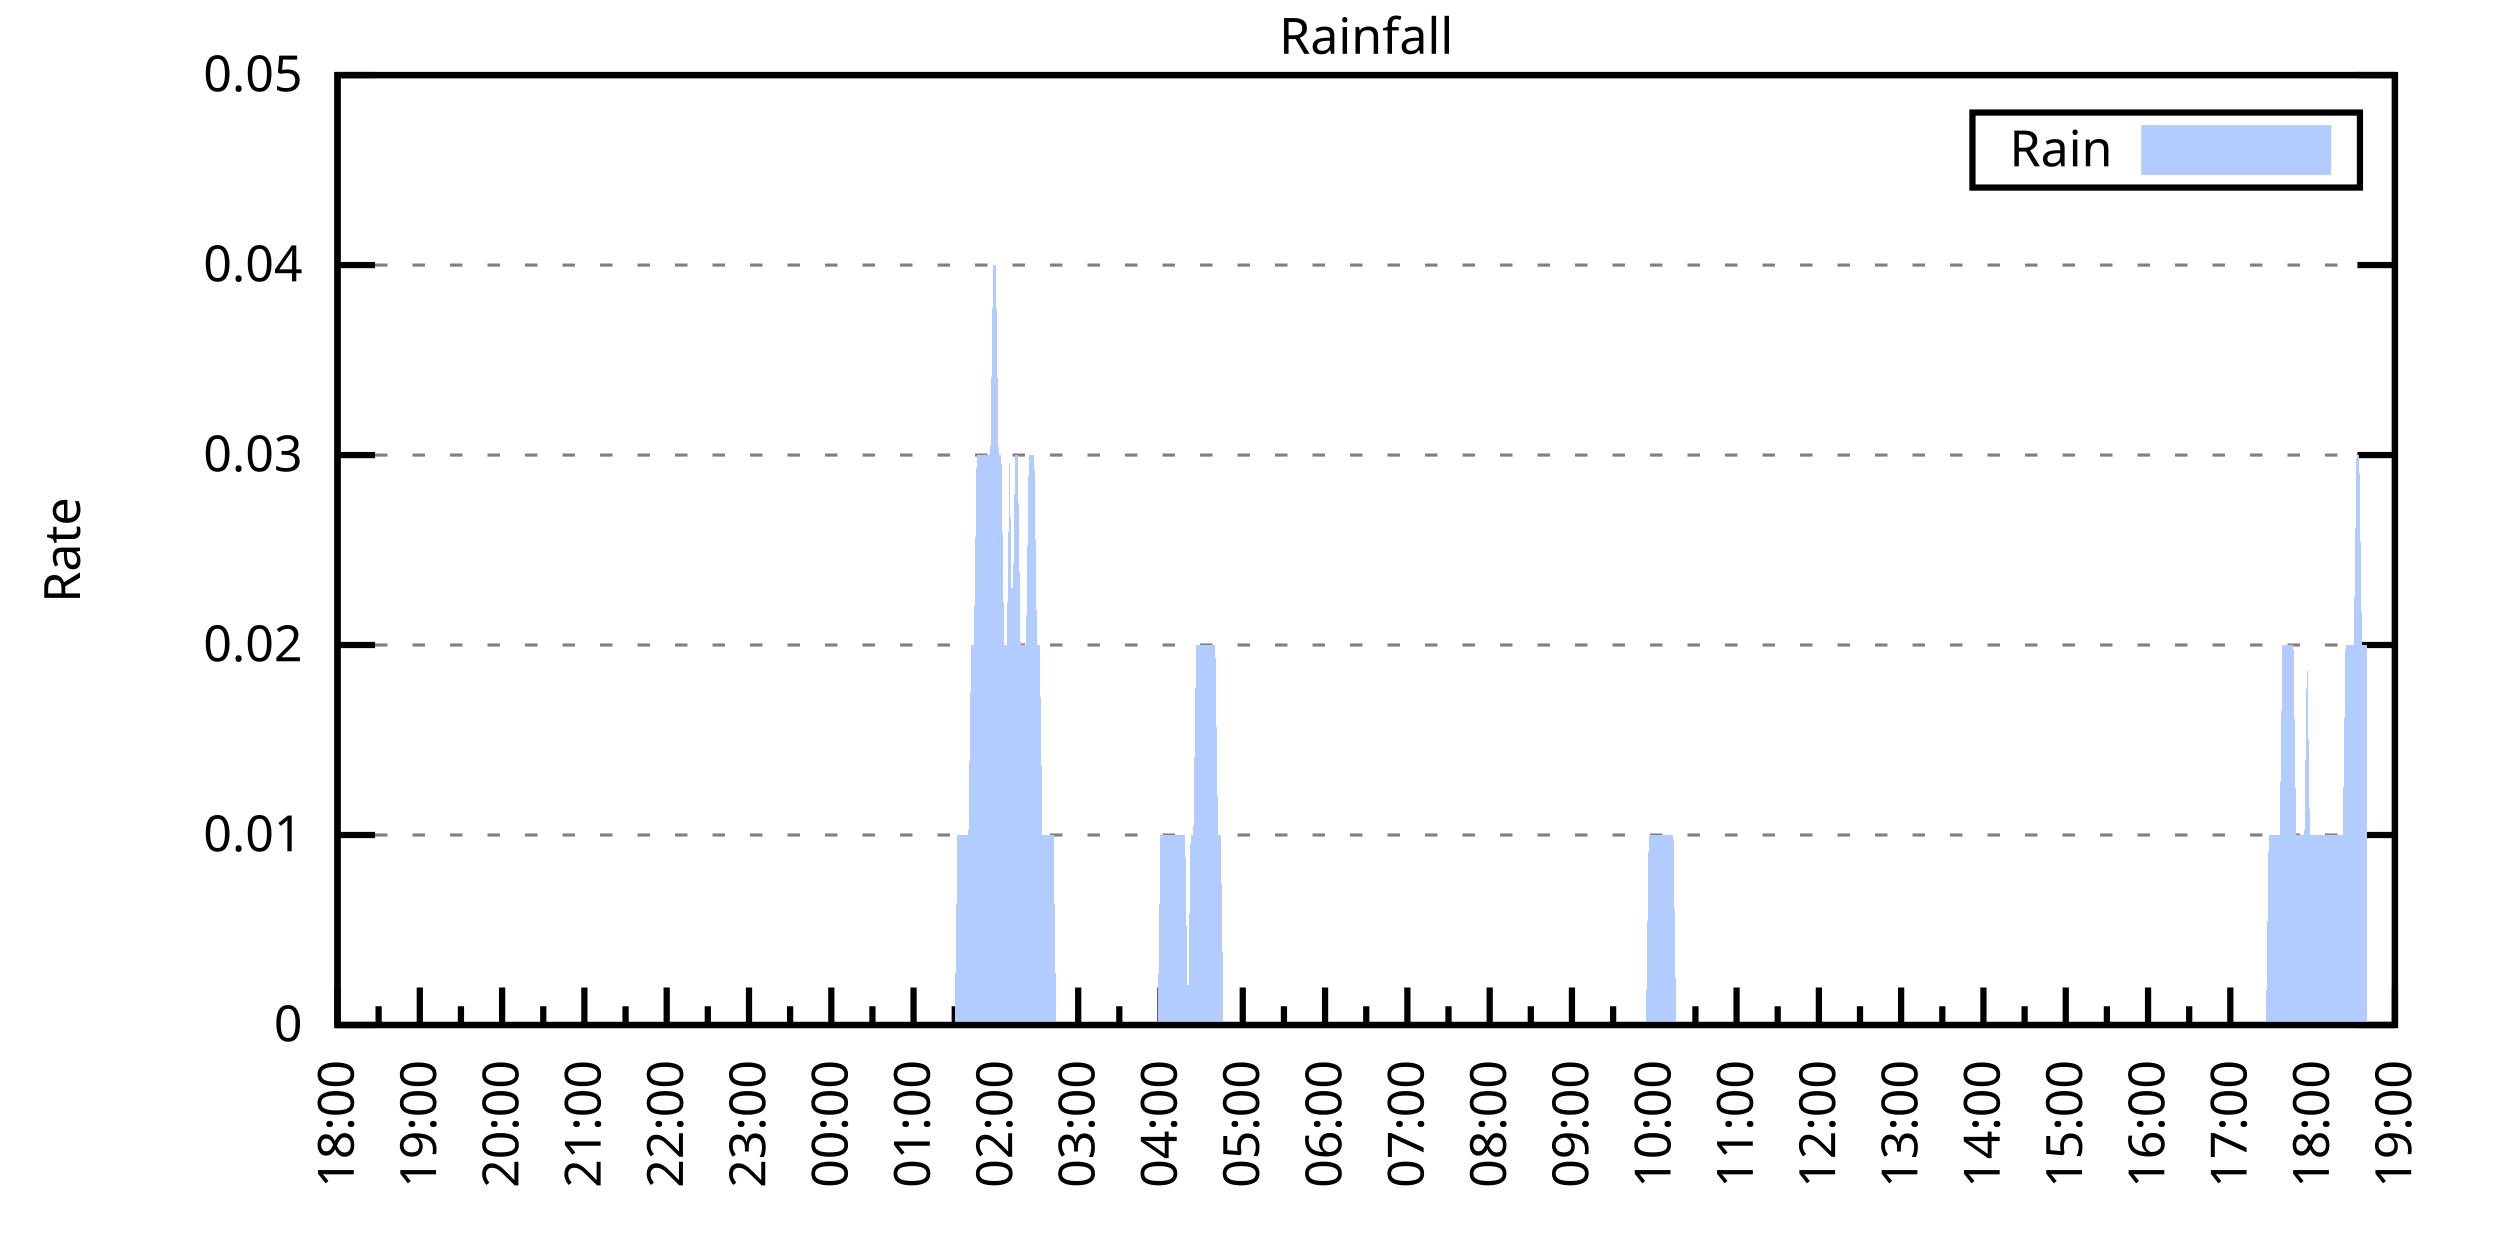
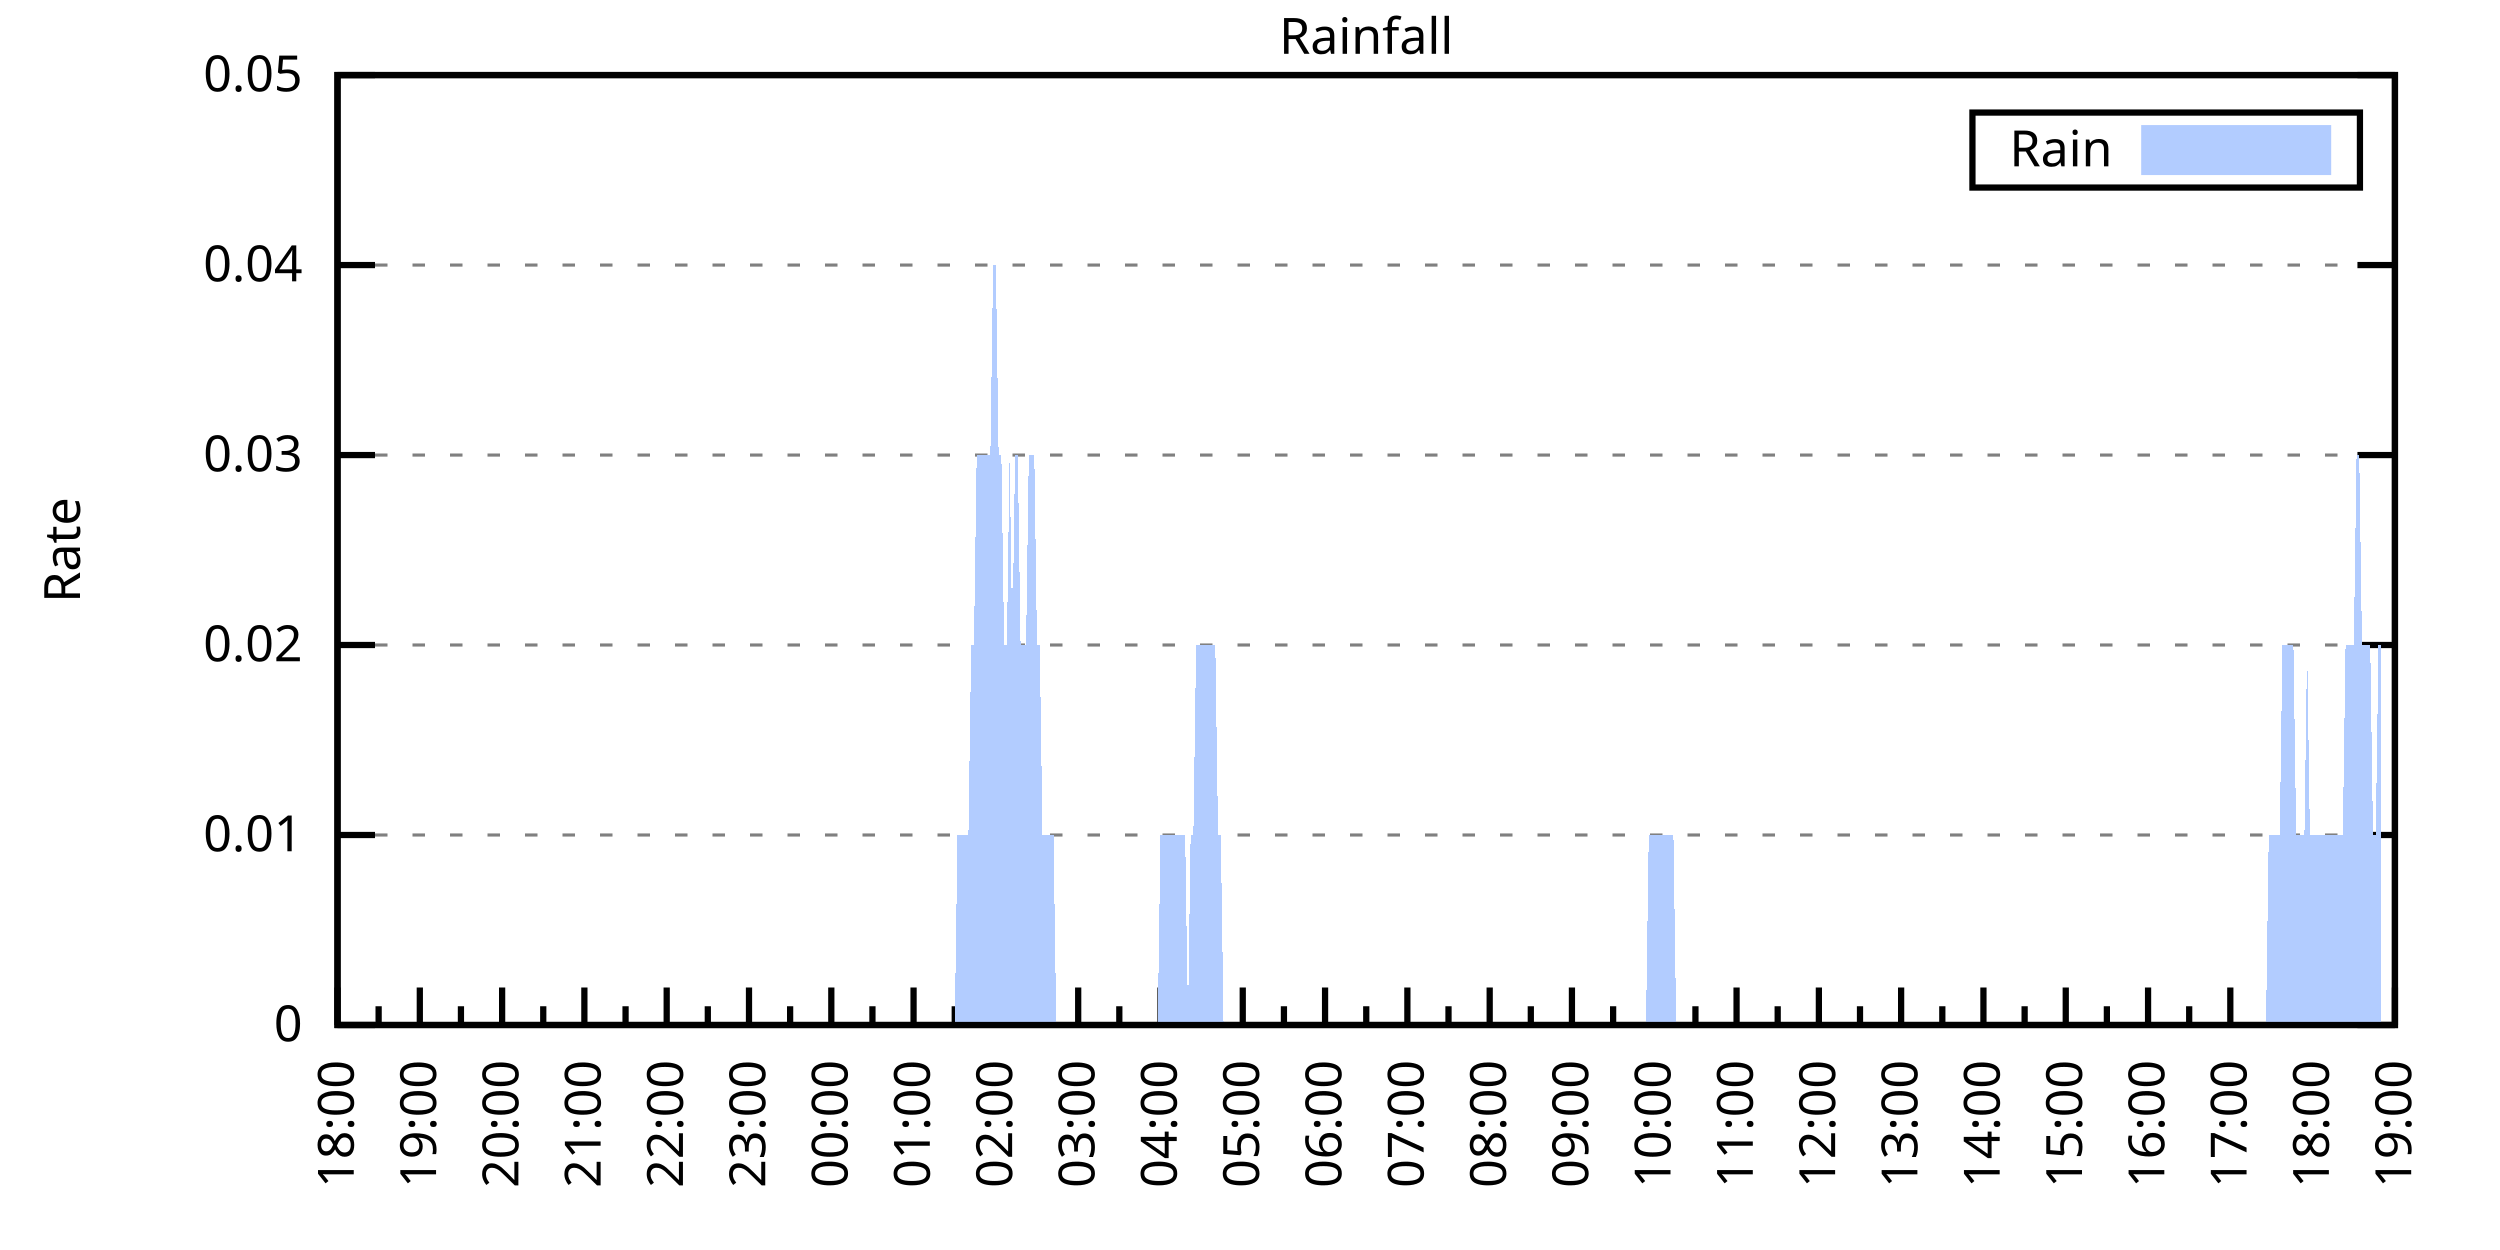
<svg xmlns="http://www.w3.org/2000/svg" xmlns:xlink="http://www.w3.org/1999/xlink" width="400" height="200" viewBox="0 0 400 200">
  <g id="gnuplot_canvas">
    <rect x="0" y="0" width="400" height="200" fill="none" />
    <defs>
      <circle id="gpDot" r="0.5" stroke-width="0.5" stroke="currentColor" />
      <path id="gpPt0" stroke-width="0.333" stroke="currentColor" d="M-1,0 h2 M0,-1 v2" />
      <path id="gpPt1" stroke-width="0.333" stroke="currentColor" d="M-1,-1 L1,1 M1,-1 L-1,1" />
      <path id="gpPt2" stroke-width="0.333" stroke="currentColor" d="M-1,0 L1,0 M0,-1 L0,1 M-1,-1 L1,1 M-1,1 L1,-1" />
      <rect id="gpPt3" stroke-width="0.333" stroke="currentColor" x="-1" y="-1" width="2" height="2" />
      <rect id="gpPt4" stroke-width="0.333" stroke="currentColor" fill="currentColor" x="-1" y="-1" width="2" height="2" />
      <circle id="gpPt5" stroke-width="0.333" stroke="currentColor" cx="0" cy="0" r="1" />
      <use xlink:href="#gpPt5" id="gpPt6" fill="currentColor" stroke="none" />
      <path id="gpPt7" stroke-width="0.333" stroke="currentColor" d="M0,-1.33 L-1.33,0.67 L1.33,0.67 z" />
      <use xlink:href="#gpPt7" id="gpPt8" fill="currentColor" stroke="none" />
      <use xlink:href="#gpPt7" id="gpPt9" stroke="currentColor" transform="rotate(180)" />
      <use xlink:href="#gpPt9" id="gpPt10" fill="currentColor" stroke="none" />
      <use xlink:href="#gpPt3" id="gpPt11" stroke="currentColor" transform="rotate(45)" />
      <use xlink:href="#gpPt11" id="gpPt12" fill="currentColor" stroke="none" />
      <path id="gpPt13" stroke-width="0.333" stroke="currentColor" d="M0,1.330 L1.265,0.411 L0.782,-1.067 L-0.782,-1.076 L-1.265,0.411 z" />
      <use xlink:href="#gpPt13" id="gpPt14" fill="currentColor" stroke="none" />
      <filter id="textbox" filterUnits="objectBoundingBox" x="0" y="0" height="1" width="1">
        <feFlood flood-color="white" flood-opacity="1" result="bgnd" />
        <feComposite in="SourceGraphic" in2="bgnd" operator="atop" />
      </filter>
      <filter id="greybox" filterUnits="objectBoundingBox" x="0" y="0" height="1" width="1">
        <feFlood flood-color="lightgrey" flood-opacity="1" result="grey" />
        <feComposite in="SourceGraphic" in2="grey" operator="atop" />
      </filter>
    </defs>
    <g fill="none" color="white" stroke="currentColor" stroke-width="1.00" stroke-linecap="butt" stroke-linejoin="miter">
</g>
    <g fill="none" color="black" stroke="currentColor" stroke-width="1.00" stroke-linecap="butt" stroke-linejoin="miter">
      <g stroke="none" shape-rendering="crispEdges">
        <polygon fill="rgb(255, 255, 255)" points="54.00,164.00 383.18,164.00 383.18,12.02 54.00,12.02 " />
      </g>
    </g>
    <g fill="none" color="black" stroke="currentColor" stroke-width="1.00" stroke-linecap="butt" stroke-linejoin="miter">
</g>
    <g fill="none" color="black" stroke="black" stroke-width="0.50" stroke-linecap="butt" stroke-linejoin="miter">
</g>
    <g fill="none" color="gray" stroke="currentColor" stroke-width="0.50" stroke-linecap="butt" stroke-linejoin="miter">
      <path stroke="gray" stroke-dasharray="2,4" class="gridline" d="M54.00,164.00 L383.19,164.00  " />
    </g>
    <g fill="none" color="gray" stroke="gray" stroke-width="1.00" stroke-linecap="butt" stroke-linejoin="miter">
</g>
    <g fill="none" color="black" stroke="currentColor" stroke-width="1.00" stroke-linecap="butt" stroke-linejoin="miter">
      <path stroke="black" d="M54.00,164.00 L60.00,164.00 M383.19,164.00 L377.19,164.00  " />
      <g transform="translate(48.40,166.60)" stroke="none" fill="black" font-family="Sans" font-size="8.00" text-anchor="end">
        <text>
          <tspan font-family="Sans"> 0</tspan>
        </text>
      </g>
    </g>
    <g fill="none" color="black" stroke="currentColor" stroke-width="1.00" stroke-linecap="butt" stroke-linejoin="miter">
</g>
    <g fill="none" color="black" stroke="black" stroke-width="0.50" stroke-linecap="butt" stroke-linejoin="miter">
</g>
    <g fill="none" color="gray" stroke="currentColor" stroke-width="0.50" stroke-linecap="butt" stroke-linejoin="miter">
      <path stroke="gray" stroke-dasharray="2,4" class="gridline" d="M54.00,133.60 L383.19,133.60  " />
    </g>
    <g fill="none" color="gray" stroke="gray" stroke-width="1.00" stroke-linecap="butt" stroke-linejoin="miter">
</g>
    <g fill="none" color="black" stroke="currentColor" stroke-width="1.00" stroke-linecap="butt" stroke-linejoin="miter">
      <path stroke="black" d="M54.00,133.60 L60.00,133.60 M383.19,133.60 L377.19,133.60  " />
      <g transform="translate(48.40,136.20)" stroke="none" fill="black" font-family="Sans" font-size="8.00" text-anchor="end">
        <text>
          <tspan font-family="Sans"> 0.01</tspan>
        </text>
      </g>
    </g>
    <g fill="none" color="black" stroke="currentColor" stroke-width="1.00" stroke-linecap="butt" stroke-linejoin="miter">
</g>
    <g fill="none" color="black" stroke="black" stroke-width="0.50" stroke-linecap="butt" stroke-linejoin="miter">
</g>
    <g fill="none" color="gray" stroke="currentColor" stroke-width="0.50" stroke-linecap="butt" stroke-linejoin="miter">
      <path stroke="gray" stroke-dasharray="2,4" class="gridline" d="M54.00,103.20 L383.19,103.20  " />
    </g>
    <g fill="none" color="gray" stroke="gray" stroke-width="1.00" stroke-linecap="butt" stroke-linejoin="miter">
</g>
    <g fill="none" color="black" stroke="currentColor" stroke-width="1.00" stroke-linecap="butt" stroke-linejoin="miter">
      <path stroke="black" d="M54.00,103.20 L60.00,103.20 M383.19,103.20 L377.19,103.20  " />
      <g transform="translate(48.40,105.80)" stroke="none" fill="black" font-family="Sans" font-size="8.00" text-anchor="end">
        <text>
          <tspan font-family="Sans"> 0.02</tspan>
        </text>
      </g>
    </g>
    <g fill="none" color="black" stroke="currentColor" stroke-width="1.00" stroke-linecap="butt" stroke-linejoin="miter">
</g>
    <g fill="none" color="black" stroke="black" stroke-width="0.50" stroke-linecap="butt" stroke-linejoin="miter">
</g>
    <g fill="none" color="gray" stroke="currentColor" stroke-width="0.50" stroke-linecap="butt" stroke-linejoin="miter">
      <path stroke="gray" stroke-dasharray="2,4" class="gridline" d="M54.00,72.81 L383.19,72.81  " />
    </g>
    <g fill="none" color="gray" stroke="gray" stroke-width="1.00" stroke-linecap="butt" stroke-linejoin="miter">
</g>
    <g fill="none" color="black" stroke="currentColor" stroke-width="1.00" stroke-linecap="butt" stroke-linejoin="miter">
      <path stroke="black" d="M54.00,72.81 L60.00,72.81 M383.19,72.81 L377.19,72.81  " />
      <g transform="translate(48.40,75.41)" stroke="none" fill="black" font-family="Sans" font-size="8.00" text-anchor="end">
        <text>
          <tspan font-family="Sans"> 0.03</tspan>
        </text>
      </g>
    </g>
    <g fill="none" color="black" stroke="currentColor" stroke-width="1.00" stroke-linecap="butt" stroke-linejoin="miter">
</g>
    <g fill="none" color="black" stroke="black" stroke-width="0.50" stroke-linecap="butt" stroke-linejoin="miter">
</g>
    <g fill="none" color="gray" stroke="currentColor" stroke-width="0.50" stroke-linecap="butt" stroke-linejoin="miter">
      <path stroke="gray" stroke-dasharray="2,4" class="gridline" d="M54.00,42.41 L383.19,42.41  " />
    </g>
    <g fill="none" color="gray" stroke="gray" stroke-width="1.00" stroke-linecap="butt" stroke-linejoin="miter">
</g>
    <g fill="none" color="black" stroke="currentColor" stroke-width="1.00" stroke-linecap="butt" stroke-linejoin="miter">
      <path stroke="black" d="M54.00,42.41 L60.00,42.41 M383.19,42.41 L377.19,42.41  " />
      <g transform="translate(48.40,45.01)" stroke="none" fill="black" font-family="Sans" font-size="8.00" text-anchor="end">
        <text>
          <tspan font-family="Sans"> 0.04</tspan>
        </text>
      </g>
    </g>
    <g fill="none" color="black" stroke="currentColor" stroke-width="1.00" stroke-linecap="butt" stroke-linejoin="miter">
</g>
    <g fill="none" color="black" stroke="black" stroke-width="0.50" stroke-linecap="butt" stroke-linejoin="miter">
</g>
    <g fill="none" color="gray" stroke="currentColor" stroke-width="0.50" stroke-linecap="butt" stroke-linejoin="miter">
      <path stroke="gray" stroke-dasharray="2,4" class="gridline" d="M54.00,12.01 L383.19,12.01  " />
    </g>
    <g fill="none" color="gray" stroke="gray" stroke-width="1.00" stroke-linecap="butt" stroke-linejoin="miter">
</g>
    <g fill="none" color="black" stroke="currentColor" stroke-width="1.00" stroke-linecap="butt" stroke-linejoin="miter">
      <path stroke="black" d="M54.00,12.01 L60.00,12.01 M383.19,12.01 L377.19,12.01  " />
      <g transform="translate(48.40,14.61)" stroke="none" fill="black" font-family="Sans" font-size="8.00" text-anchor="end">
        <text>
          <tspan font-family="Sans"> 0.05</tspan>
        </text>
      </g>
    </g>
    <g fill="none" color="black" stroke="currentColor" stroke-width="1.00" stroke-linecap="butt" stroke-linejoin="miter">
      <path stroke="black" d="M54.00,164.00 L54.00,158.00  " />
      <g transform="translate(56.60,169.60) rotate(270)" stroke="none" fill="black" font-family="Sans" font-size="8.00" text-anchor="end">
        <text>
          <tspan font-family="Sans">18:00</tspan>
        </text>
      </g>
    </g>
    <g fill="none" color="black" stroke="currentColor" stroke-width="1.00" stroke-linecap="butt" stroke-linejoin="miter">
      <path stroke="black" d="M60.58,164.00 L60.58,161.00 M67.17,164.00 L67.17,158.00  " />
      <g transform="translate(69.77,169.60) rotate(270)" stroke="none" fill="black" font-family="Sans" font-size="8.00" text-anchor="end">
        <text>
          <tspan font-family="Sans">19:00</tspan>
        </text>
      </g>
    </g>
    <g fill="none" color="black" stroke="currentColor" stroke-width="1.00" stroke-linecap="butt" stroke-linejoin="miter">
      <path stroke="black" d="M73.75,164.00 L73.75,161.00 M80.34,164.00 L80.34,158.00  " />
      <g transform="translate(82.94,169.60) rotate(270)" stroke="none" fill="black" font-family="Sans" font-size="8.00" text-anchor="end">
        <text>
          <tspan font-family="Sans">20:00</tspan>
        </text>
      </g>
    </g>
    <g fill="none" color="black" stroke="currentColor" stroke-width="1.00" stroke-linecap="butt" stroke-linejoin="miter">
      <path stroke="black" d="M86.92,164.00 L86.92,161.00 M93.50,164.00 L93.50,158.00  " />
      <g transform="translate(96.10,169.60) rotate(270)" stroke="none" fill="black" font-family="Sans" font-size="8.00" text-anchor="end">
        <text>
          <tspan font-family="Sans">21:00</tspan>
        </text>
      </g>
    </g>
    <g fill="none" color="black" stroke="currentColor" stroke-width="1.00" stroke-linecap="butt" stroke-linejoin="miter">
      <path stroke="black" d="M100.09,164.00 L100.09,161.00 M106.67,164.00 L106.67,158.00  " />
      <g transform="translate(109.27,169.60) rotate(270)" stroke="none" fill="black" font-family="Sans" font-size="8.00" text-anchor="end">
        <text>
          <tspan font-family="Sans">22:00</tspan>
        </text>
      </g>
    </g>
    <g fill="none" color="black" stroke="currentColor" stroke-width="1.00" stroke-linecap="butt" stroke-linejoin="miter">
      <path stroke="black" d="M113.25,164.00 L113.25,161.00 M119.84,164.00 L119.84,158.00  " />
      <g transform="translate(122.44,169.60) rotate(270)" stroke="none" fill="black" font-family="Sans" font-size="8.00" text-anchor="end">
        <text>
          <tspan font-family="Sans">23:00</tspan>
        </text>
      </g>
    </g>
    <g fill="none" color="black" stroke="currentColor" stroke-width="1.00" stroke-linecap="butt" stroke-linejoin="miter">
      <path stroke="black" d="M126.42,164.00 L126.42,161.00 M133.01,164.00 L133.01,158.00  " />
      <g transform="translate(135.61,169.60) rotate(270)" stroke="none" fill="black" font-family="Sans" font-size="8.00" text-anchor="end">
        <text>
          <tspan font-family="Sans">00:00</tspan>
        </text>
      </g>
    </g>
    <g fill="none" color="black" stroke="currentColor" stroke-width="1.00" stroke-linecap="butt" stroke-linejoin="miter">
      <path stroke="black" d="M139.59,164.00 L139.59,161.00 M146.17,164.00 L146.17,158.00  " />
      <g transform="translate(148.77,169.60) rotate(270)" stroke="none" fill="black" font-family="Sans" font-size="8.00" text-anchor="end">
        <text>
          <tspan font-family="Sans">01:00</tspan>
        </text>
      </g>
    </g>
    <g fill="none" color="black" stroke="currentColor" stroke-width="1.00" stroke-linecap="butt" stroke-linejoin="miter">
      <path stroke="black" d="M152.76,164.00 L152.76,161.00 M159.34,164.00 L159.34,158.00  " />
      <g transform="translate(161.94,169.60) rotate(270)" stroke="none" fill="black" font-family="Sans" font-size="8.00" text-anchor="end">
        <text>
          <tspan font-family="Sans">02:00</tspan>
        </text>
      </g>
    </g>
    <g fill="none" color="black" stroke="currentColor" stroke-width="1.00" stroke-linecap="butt" stroke-linejoin="miter">
      <path stroke="black" d="M165.92,164.00 L165.92,161.00 M172.51,164.00 L172.51,158.00  " />
      <g transform="translate(175.11,169.60) rotate(270)" stroke="none" fill="black" font-family="Sans" font-size="8.00" text-anchor="end">
        <text>
          <tspan font-family="Sans">03:00</tspan>
        </text>
      </g>
    </g>
    <g fill="none" color="black" stroke="currentColor" stroke-width="1.00" stroke-linecap="butt" stroke-linejoin="miter">
      <path stroke="black" d="M179.09,164.00 L179.09,161.00 M185.68,164.00 L185.68,158.00  " />
      <g transform="translate(188.28,169.60) rotate(270)" stroke="none" fill="black" font-family="Sans" font-size="8.00" text-anchor="end">
        <text>
          <tspan font-family="Sans">04:00</tspan>
        </text>
      </g>
    </g>
    <g fill="none" color="black" stroke="currentColor" stroke-width="1.00" stroke-linecap="butt" stroke-linejoin="miter">
      <path stroke="black" d="M192.26,164.00 L192.26,161.00 M198.84,164.00 L198.84,158.00  " />
      <g transform="translate(201.44,169.60) rotate(270)" stroke="none" fill="black" font-family="Sans" font-size="8.00" text-anchor="end">
        <text>
          <tspan font-family="Sans">05:00</tspan>
        </text>
      </g>
    </g>
    <g fill="none" color="black" stroke="currentColor" stroke-width="1.00" stroke-linecap="butt" stroke-linejoin="miter">
      <path stroke="black" d="M205.43,164.00 L205.43,161.00 M212.01,164.00 L212.01,158.00  " />
      <g transform="translate(214.61,169.60) rotate(270)" stroke="none" fill="black" font-family="Sans" font-size="8.00" text-anchor="end">
        <text>
          <tspan font-family="Sans">06:00</tspan>
        </text>
      </g>
    </g>
    <g fill="none" color="black" stroke="currentColor" stroke-width="1.00" stroke-linecap="butt" stroke-linejoin="miter">
      <path stroke="black" d="M218.60,164.00 L218.60,161.00 M225.18,164.00 L225.18,158.00  " />
      <g transform="translate(227.78,169.60) rotate(270)" stroke="none" fill="black" font-family="Sans" font-size="8.00" text-anchor="end">
        <text>
          <tspan font-family="Sans">07:00</tspan>
        </text>
      </g>
    </g>
    <g fill="none" color="black" stroke="currentColor" stroke-width="1.00" stroke-linecap="butt" stroke-linejoin="miter">
      <path stroke="black" d="M231.76,164.00 L231.76,161.00 M238.35,164.00 L238.35,158.00  " />
      <g transform="translate(240.95,169.60) rotate(270)" stroke="none" fill="black" font-family="Sans" font-size="8.00" text-anchor="end">
        <text>
          <tspan font-family="Sans">08:00</tspan>
        </text>
      </g>
    </g>
    <g fill="none" color="black" stroke="currentColor" stroke-width="1.00" stroke-linecap="butt" stroke-linejoin="miter">
      <path stroke="black" d="M244.93,164.00 L244.93,161.00 M251.51,164.00 L251.51,158.00  " />
      <g transform="translate(254.11,169.60) rotate(270)" stroke="none" fill="black" font-family="Sans" font-size="8.00" text-anchor="end">
        <text>
          <tspan font-family="Sans">09:00</tspan>
        </text>
      </g>
    </g>
    <g fill="none" color="black" stroke="currentColor" stroke-width="1.00" stroke-linecap="butt" stroke-linejoin="miter">
      <path stroke="black" d="M258.10,164.00 L258.10,161.00 M264.68,164.00 L264.68,158.00  " />
      <g transform="translate(267.28,169.60) rotate(270)" stroke="none" fill="black" font-family="Sans" font-size="8.00" text-anchor="end">
        <text>
          <tspan font-family="Sans">10:00</tspan>
        </text>
      </g>
    </g>
    <g fill="none" color="black" stroke="currentColor" stroke-width="1.00" stroke-linecap="butt" stroke-linejoin="miter">
      <path stroke="black" d="M271.27,164.00 L271.27,161.00 M277.85,164.00 L277.85,158.00  " />
      <g transform="translate(280.45,169.60) rotate(270)" stroke="none" fill="black" font-family="Sans" font-size="8.00" text-anchor="end">
        <text>
          <tspan font-family="Sans">11:00</tspan>
        </text>
      </g>
    </g>
    <g fill="none" color="black" stroke="currentColor" stroke-width="1.00" stroke-linecap="butt" stroke-linejoin="miter">
      <path stroke="black" d="M284.43,164.00 L284.43,161.00 M291.02,164.00 L291.02,158.00  " />
      <g transform="translate(293.62,169.60) rotate(270)" stroke="none" fill="black" font-family="Sans" font-size="8.00" text-anchor="end">
        <text>
          <tspan font-family="Sans">12:00</tspan>
        </text>
      </g>
    </g>
    <g fill="none" color="black" stroke="currentColor" stroke-width="1.00" stroke-linecap="butt" stroke-linejoin="miter">
      <path stroke="black" d="M297.60,164.00 L297.60,161.00 M304.18,164.00 L304.18,158.00  " />
      <g transform="translate(306.78,169.60) rotate(270)" stroke="none" fill="black" font-family="Sans" font-size="8.00" text-anchor="end">
        <text>
          <tspan font-family="Sans">13:00</tspan>
        </text>
      </g>
    </g>
    <g fill="none" color="black" stroke="currentColor" stroke-width="1.00" stroke-linecap="butt" stroke-linejoin="miter">
      <path stroke="black" d="M310.77,164.00 L310.77,161.00 M317.35,164.00 L317.35,158.00  " />
      <g transform="translate(319.95,169.60) rotate(270)" stroke="none" fill="black" font-family="Sans" font-size="8.00" text-anchor="end">
        <text>
          <tspan font-family="Sans">14:00</tspan>
        </text>
      </g>
    </g>
    <g fill="none" color="black" stroke="currentColor" stroke-width="1.00" stroke-linecap="butt" stroke-linejoin="miter">
      <path stroke="black" d="M323.94,164.00 L323.94,161.00 M330.52,164.00 L330.52,158.00  " />
      <g transform="translate(333.12,169.60) rotate(270)" stroke="none" fill="black" font-family="Sans" font-size="8.00" text-anchor="end">
        <text>
          <tspan font-family="Sans">15:00</tspan>
        </text>
      </g>
    </g>
    <g fill="none" color="black" stroke="currentColor" stroke-width="1.00" stroke-linecap="butt" stroke-linejoin="miter">
      <path stroke="black" d="M337.10,164.00 L337.10,161.00 M343.69,164.00 L343.69,158.00  " />
      <g transform="translate(346.29,169.60) rotate(270)" stroke="none" fill="black" font-family="Sans" font-size="8.00" text-anchor="end">
        <text>
          <tspan font-family="Sans">16:00</tspan>
        </text>
      </g>
    </g>
    <g fill="none" color="black" stroke="currentColor" stroke-width="1.00" stroke-linecap="butt" stroke-linejoin="miter">
      <path stroke="black" d="M350.27,164.00 L350.27,161.00 M356.85,164.00 L356.85,158.00  " />
      <g transform="translate(359.45,169.60) rotate(270)" stroke="none" fill="black" font-family="Sans" font-size="8.00" text-anchor="end">
        <text>
          <tspan font-family="Sans">17:00</tspan>
        </text>
      </g>
    </g>
    <g fill="none" color="black" stroke="currentColor" stroke-width="1.00" stroke-linecap="butt" stroke-linejoin="miter">
      <path stroke="black" d="M363.44,164.00 L363.44,161.00 M370.02,164.00 L370.02,158.00  " />
      <g transform="translate(372.62,169.60) rotate(270)" stroke="none" fill="black" font-family="Sans" font-size="8.00" text-anchor="end">
        <text>
          <tspan font-family="Sans">18:00</tspan>
        </text>
      </g>
    </g>
    <g fill="none" color="black" stroke="currentColor" stroke-width="1.00" stroke-linecap="butt" stroke-linejoin="miter">
      <path stroke="black" d="M376.61,164.00 L376.61,161.00 M383.19,164.00 L383.19,158.00  " />
      <g transform="translate(385.79,169.60) rotate(270)" stroke="none" fill="black" font-family="Sans" font-size="8.00" text-anchor="end">
        <text>
          <tspan font-family="Sans">19:00</tspan>
        </text>
      </g>
    </g>
    <g fill="none" color="black" stroke="currentColor" stroke-width="1.00" stroke-linecap="butt" stroke-linejoin="miter">
</g>
    <g fill="none" color="black" stroke="currentColor" stroke-width="1.00" stroke-linecap="butt" stroke-linejoin="miter">
      <path stroke="black" d="M54.00,12.01 L54.00,164.00 L383.19,164.00 L383.19,12.01 L54.00,12.01 Z  " />
    </g>
    <g fill="none" color="black" stroke="currentColor" stroke-width="1.00" stroke-linecap="butt" stroke-linejoin="miter">
      <g transform="translate(12.80,88.01) rotate(270)" stroke="none" fill="black" font-family="Sans" font-size="8.00" text-anchor="middle">
        <text>
          <tspan font-family="Sans">Rate</tspan>
        </text>
      </g>
    </g>
    <g fill="none" color="black" stroke="currentColor" stroke-width="1.00" stroke-linecap="butt" stroke-linejoin="miter">
</g>
    <g fill="none" color="black" stroke="currentColor" stroke-width="1.00" stroke-linecap="butt" stroke-linejoin="miter">
      <path stroke="black" d="M315.59,30.01 L315.59,18.01 L377.59,18.01 L377.59,30.01 L315.59,30.01 Z  " />
    </g>
    <g id="Rainfall_plot_1">
      <g fill="none" color="white" stroke="black" stroke-width="2.00" stroke-linecap="butt" stroke-linejoin="miter">
</g>
      <g fill="none" color="black" stroke="currentColor" stroke-width="2.00" stroke-linecap="butt" stroke-linejoin="miter">
        <g transform="translate(337.99,26.61)" stroke="none" fill="black" font-family="Sans" font-size="8.00" text-anchor="end">
          <text>
            <tspan font-family="Sans">Rain</tspan>
          </text>
        </g>
      </g>
      <g fill="none" color="black" stroke="currentColor" stroke-width="2.00" stroke-linecap="butt" stroke-linejoin="miter">
        <g stroke="none" shape-rendering="crispEdges">
          <polygon fill="rgb(178, 204, 255)" points="343.59,27.01 371.99,27.01 371.99,21.01 343.59,21.01 " />
        </g>
        <path stroke="rgb(178, 204, 255)" d="M343.59,27.01 L371.99,27.01 L371.99,21.01 L343.59,21.01 L343.59,27.01 Z  " />
      </g>
      <g fill="none" color="black" stroke="currentColor" stroke-width="2.00" stroke-linecap="butt" stroke-linejoin="miter">
        <g stroke="none" shape-rendering="crispEdges">
-           <polygon fill="rgb(178, 204, 255)" points="63.22,164.00 63.66,164.00 64.10,164.00 64.53,164.00 64.97,164.00 65.41,164.00 65.85,164.00 66.29,164.00 66.73,164.00 67.17,164.00 67.61,164.00 68.05,164.00 68.48,164.00 68.92,164.00 69.36,164.00 69.80,164.00 70.24,164.00 70.68,164.00 71.12,164.00 71.56,164.00 72.00,164.00 72.43,164.00 72.87,164.00 73.31,164.00 73.75,164.00 74.19,164.00 74.63,164.00 75.07,164.00 75.51,164.00 75.95,164.00 76.38,164.00 76.82,164.00 77.26,164.00 77.70,164.00 78.14,164.00 78.58,164.00 79.02,164.00 79.46,164.00 79.90,164.00 80.34,164.00 80.77,164.00 81.21,164.00 81.65,164.00 82.09,164.00 82.53,164.00 82.97,164.00 83.41,164.00 83.85,164.00 84.29,164.00 84.72,164.00 85.16,164.00 85.60,164.00 86.04,164.00 86.48,164.00 86.92,164.00 87.36,164.00 87.80,164.00 88.24,164.00 88.67,164.00 89.11,164.00 89.55,164.00 89.99,164.00 90.43,164.00 90.87,164.00 91.31,164.00 91.75,164.00 92.19,164.00 92.62,164.00 93.06,164.00 93.50,164.00 93.94,164.00 94.38,164.00 94.82,164.00 95.26,164.00 95.70,164.00 96.14,164.00 96.58,164.00 97.01,164.00 97.45,164.00 97.89,164.00 98.33,164.00 98.77,164.00 99.21,164.00 99.65,164.00 100.09,164.00 100.53,164.00 100.96,164.00 101.40,164.00 101.84,164.00 102.28,164.00 102.72,164.00 103.16,164.00 103.60,164.00 104.04,164.00 104.48,164.00 104.91,164.00 105.35,164.00 105.79,164.00 106.23,164.00 106.67,164.00 107.11,164.00 107.55,164.00 107.99,164.00 108.43,164.00 108.87,164.00 109.30,164.00 109.74,164.00 110.18,164.00 110.62,164.00 111.06,164.00 111.50,164.00 111.94,164.00 112.38,164.00 112.82,164.00 113.25,164.00 113.69,164.00 114.13,164.00 114.57,164.00 115.01,164.00 115.45,164.00 115.89,164.00 116.33,164.00 116.77,164.00 117.20,164.00 117.64,164.00 118.08,164.00 118.52,164.00 118.96,164.00 119.40,164.00 119.84,164.00 120.28,164.00 120.72,164.00 121.15,164.00 121.59,164.00 122.03,164.00 122.47,164.00 122.91,164.00 123.35,164.00 123.79,164.00 124.23,164.00 124.67,164.00 125.11,164.00 125.54,164.00 125.98,164.00 126.42,164.00 126.86,164.00 127.30,164.00 127.74,164.00 128.18,164.00 128.62,164.00 129.06,164.00 129.49,164.00 129.93,164.00 130.37,164.00 130.81,164.00 131.25,164.00 131.69,164.00 132.13,164.00 132.57,164.00 133.01,164.00 133.44,164.00 133.88,164.00 134.32,164.00 134.76,164.00 135.20,164.00 135.64,164.00 136.08,164.00 136.52,164.00 136.96,164.00 137.39,164.00 137.83,164.00 138.27,164.00 138.71,164.00 139.15,164.00 139.59,164.00 140.03,164.00 140.47,164.00 140.91,164.00 141.35,164.00 141.78,164.00 142.22,164.00 142.66,164.00 143.10,164.00 143.54,164.00 143.98,164.00 144.42,164.00 144.86,164.00 145.30,164.00 145.73,164.00 146.17,164.00 146.61,164.00 147.05,164.00 147.49,164.00 147.93,164.00 148.37,164.00 148.81,164.00 149.25,164.00 149.68,164.00 150.12,164.00 150.56,164.00 151.00,164.00 151.44,164.00 151.88,164.00 152.32,164.00 152.76,164.00 153.20,133.60 153.63,133.60 154.07,133.60 154.51,133.60 154.95,133.60 155.39,103.20 155.83,103.20 156.27,72.81 156.71,72.81 157.15,72.81 157.59,72.81 158.02,72.81 158.46,72.81 158.90,42.41 159.34,42.41 159.78,72.81 160.22,72.81 160.66,103.20 161.10,103.20 161.54,72.81 161.97,103.20 162.41,72.81 162.85,72.81 163.29,103.20 163.73,103.20 164.17,103.20 164.61,72.81 165.05,72.81 165.49,72.81 165.92,103.20 166.36,103.20 166.80,133.60 167.24,133.60 167.68,133.60 168.12,133.60 168.56,133.60 169.00,164.00 169.44,164.00 169.87,164.00 170.31,164.00 170.75,164.00 171.19,164.00 171.63,164.00 172.07,164.00 172.51,164.00 172.95,164.00 173.39,164.00 173.83,164.00 174.26,164.00 174.70,164.00 175.14,164.00 175.58,164.00 176.02,164.00 176.46,164.00 176.90,164.00 177.34,164.00 177.78,164.00 178.21,164.00 178.65,164.00 179.09,164.00 179.53,164.00 179.97,164.00 180.41,164.00 180.85,164.00 181.29,164.00 181.73,164.00 182.16,164.00 182.60,164.00 183.04,164.00 183.48,164.00 183.92,164.00 184.36,164.00 184.80,164.00 185.24,164.00 185.68,133.60 186.11,133.60 186.55,133.60 186.99,133.60 187.43,133.60 187.87,133.60 188.31,133.60 188.75,133.60 189.19,133.60 189.63,133.60 190.07,164.00 190.50,133.60 190.94,133.60 191.38,103.20 191.82,103.20 192.26,103.20 192.70,103.20 193.14,103.20 193.58,103.20 194.02,103.20 194.45,103.20 194.89,133.60 195.33,133.60 195.77,164.00 196.21,164.00 196.65,164.00 197.09,164.00 197.53,164.00 197.97,164.00 198.40,164.00 198.84,164.00 199.28,164.00 199.72,164.00 200.16,164.00 200.60,164.00 201.04,164.00 201.48,164.00 201.92,164.00 202.35,164.00 202.79,164.00 203.23,164.00 203.67,164.00 204.11,164.00 204.55,164.00 204.99,164.00 205.43,164.00 205.87,164.00 206.31,164.00 206.74,164.00 207.18,164.00 207.62,164.00 208.06,164.00 208.50,164.00 208.94,164.00 209.38,164.00 209.82,164.00 210.26,164.00 210.69,164.00 211.13,164.00 211.57,164.00 212.01,164.00 212.45,164.00 212.89,164.00 213.33,164.00 213.77,164.00 214.21,164.00 214.64,164.00 215.08,164.00 215.52,164.00 215.96,164.00 216.40,164.00 216.84,164.00 217.28,164.00 217.72,164.00 218.16,164.00 218.60,164.00 219.03,164.00 219.47,164.00 219.91,164.00 220.35,164.00 220.79,164.00 221.23,164.00 221.67,164.00 222.11,164.00 222.55,164.00 222.98,164.00 223.42,164.00 223.86,164.00 224.30,164.00 224.74,164.00 225.18,164.00 225.62,164.00 226.06,164.00 226.50,164.00 226.93,164.00 227.37,164.00 227.81,164.00 228.25,164.00 228.69,164.00 229.13,164.00 229.57,164.00 230.01,164.00 230.45,164.00 230.88,164.00 231.32,164.00 231.76,164.00 232.20,164.00 232.64,164.00 233.08,164.00 233.52,164.00 233.96,164.00 234.40,164.00 234.84,164.00 235.27,164.00 235.71,164.00 236.15,164.00 236.59,164.00 237.03,164.00 237.47,164.00 237.91,164.00 238.35,164.00 238.79,164.00 239.22,164.00 239.66,164.00 240.10,164.00 240.54,164.00 240.98,164.00 241.42,164.00 241.86,164.00 242.30,164.00 242.74,164.00 243.17,164.00 243.61,164.00 244.05,164.00 244.49,164.00 244.93,164.00 245.37,164.00 245.81,164.00 246.25,164.00 246.69,164.00 247.12,164.00 247.56,164.00 248.00,164.00 248.44,164.00 248.88,164.00 249.32,164.00 249.76,164.00 250.20,164.00 250.64,164.00 251.08,164.00 251.51,164.00 251.95,164.00 252.39,164.00 252.83,164.00 253.27,164.00 253.71,164.00 254.15,164.00 254.59,164.00 255.03,164.00 255.46,164.00 255.90,164.00 256.34,164.00 256.78,164.00 257.22,164.00 257.66,164.00 258.10,164.00 258.54,164.00 258.98,164.00 259.41,164.00 259.85,164.00 260.29,164.00 260.73,164.00 261.17,164.00 261.61,164.00 262.05,164.00 262.49,164.00 262.93,164.00 263.36,164.00 263.80,133.60 264.24,133.60 264.68,133.60 265.12,133.60 265.56,133.60 266.00,133.60 266.44,133.60 266.88,133.60 267.32,133.60 267.75,133.60 268.19,164.00 268.63,164.00 269.07,164.00 269.51,164.00 269.95,164.00 270.39,164.00 270.83,164.00 271.27,164.00 271.70,164.00 272.14,164.00 272.58,164.00 273.02,164.00 273.46,164.00 273.90,164.00 274.34,164.00 274.78,164.00 275.22,164.00 275.65,164.00 276.09,164.00 276.53,164.00 276.97,164.00 277.41,164.00 277.85,164.00 278.29,164.00 278.73,164.00 279.17,164.00 279.60,164.00 280.04,164.00 280.48,164.00 280.92,164.00 281.36,164.00 281.80,164.00 282.24,164.00 282.68,164.00 283.12,164.00 283.56,164.00 283.99,164.00 284.43,164.00 284.87,164.00 285.31,164.00 285.75,164.00 286.19,164.00 286.63,164.00 287.07,164.00 287.51,164.00 287.94,164.00 288.38,164.00 288.82,164.00 289.26,164.00 289.70,164.00 290.14,164.00 290.58,164.00 291.02,164.00 291.46,164.00 291.89,164.00 292.33,164.00 292.77,164.00 293.21,164.00 293.65,164.00 294.09,164.00 294.53,164.00 294.97,164.00 295.41,164.00 295.84,164.00 296.28,164.00 296.72,164.00 297.16,164.00 297.60,164.00 298.04,164.00 298.48,164.00 298.92,164.00 299.36,164.00 299.80,164.00 300.23,164.00 300.67,164.00 301.11,164.00 301.55,164.00 301.99,164.00 302.43,164.00 302.87,164.00 303.31,164.00 303.75,164.00 304.18,164.00 304.62,164.00 305.06,164.00 305.50,164.00 305.94,164.00 306.38,164.00 306.82,164.00 307.26,164.00 307.70,164.00 308.13,164.00 308.57,164.00 309.01,164.00 309.45,164.00 309.89,164.00 310.33,164.00 310.77,164.00 311.21,164.00 311.65,164.00 312.08,164.00 312.52,164.00 312.96,164.00 313.40,164.00 313.84,164.00 314.28,164.00 314.72,164.00 315.16,164.00 315.60,164.00 316.04,164.00 316.47,164.00 316.91,164.00 317.35,164.00 317.79,164.00 318.23,164.00 318.67,164.00 319.11,164.00 319.55,164.00 319.99,164.00 320.42,164.00 320.86,164.00 321.30,164.00 321.74,164.00 322.18,164.00 322.62,164.00 323.06,164.00 323.50,164.00 323.94,164.00 324.37,164.00 324.81,164.00 325.25,164.00 325.69,164.00 326.13,164.00 326.57,164.00 327.01,164.00 327.45,164.00 327.89,164.00 328.33,164.00 328.76,164.00 329.20,164.00 329.64,164.00 330.08,164.00 330.52,164.00 330.96,164.00 331.40,164.00 331.84,164.00 332.28,164.00 332.71,164.00 333.15,164.00 333.59,164.00 334.03,164.00 334.47,164.00 334.91,164.00 335.35,164.00 335.79,164.00 336.23,164.00 336.66,164.00 337.10,164.00 337.54,164.00 337.98,164.00 338.42,164.00 338.86,164.00 339.30,164.00 339.74,164.00 340.18,164.00 340.61,164.00 341.05,164.00 341.49,164.00 341.93,164.00 342.37,164.00 342.81,164.00 343.25,164.00 343.69,164.00 344.13,164.00 344.57,164.00 345.00,164.00 345.44,164.00 345.88,164.00 346.32,164.00 346.76,164.00 347.20,164.00 347.64,164.00 348.08,164.00 348.52,164.00 348.95,164.00 349.39,164.00 349.83,164.00 350.27,164.00 350.71,164.00 351.15,164.00 351.59,164.00 352.03,164.00 352.47,164.00 352.90,164.00 353.34,164.00 353.78,164.00 354.22,164.00 354.66,164.00 355.10,164.00 355.54,164.00 355.98,164.00 356.42,164.00 356.85,164.00 357.29,164.00 357.73,164.00 358.17,164.00 358.61,164.00 359.05,164.00 359.49,164.00 359.93,164.00 360.37,164.00 360.81,164.00 361.24,164.00 361.68,164.00 362.12,164.00 362.56,164.00 363.00,133.60 363.44,133.60 363.88,133.60 364.32,133.60 364.76,133.60 365.19,103.20 365.63,103.20 366.07,103.20 366.51,103.20 366.95,103.20 367.39,133.60 367.83,133.60 368.27,133.60 368.71,133.60 369.14,103.20 369.58,133.60 370.02,133.60 370.46,133.60 370.90,133.60 371.34,133.60 371.78,133.60 372.22,133.60 372.66,133.60 373.09,133.60 373.53,133.60 373.97,133.60 374.41,133.60 374.85,133.60 375.29,103.20 375.73,103.20 376.17,103.20 376.61,103.20 377.05,72.81 377.48,72.81 377.92,103.20 378.36,103.20 378.80,103.20 378.80,164.00 63.22,164.00 " />
+           <polygon fill="rgb(178, 204, 255)" points="65.41,164.00 65.85,164.00 66.29,164.00 66.73,164.00 67.17,164.00 67.61,164.00 68.05,164.00 68.48,164.00 68.92,164.00 69.36,164.00 69.80,164.00 70.24,164.00 70.68,164.00 71.12,164.00 71.56,164.00 72.00,164.00 72.43,164.00 72.87,164.00 73.31,164.00 73.75,164.00 74.19,164.00 74.63,164.00 75.07,164.00 75.51,164.00 75.95,164.00 76.38,164.00 76.82,164.00 77.26,164.00 77.70,164.00 78.14,164.00 78.58,164.00 79.02,164.00 79.46,164.00 79.90,164.00 80.34,164.00 80.77,164.00 81.21,164.00 81.65,164.00 82.09,164.00 82.53,164.00 82.97,164.00 83.41,164.00 83.85,164.00 84.29,164.00 84.72,164.00 85.16,164.00 85.60,164.00 86.04,164.00 86.48,164.00 86.92,164.00 87.36,164.00 87.80,164.00 88.24,164.00 88.67,164.00 89.11,164.00 89.55,164.00 89.99,164.00 90.43,164.00 90.87,164.00 91.31,164.00 91.75,164.00 92.19,164.00 92.62,164.00 93.06,164.00 93.50,164.00 93.94,164.00 94.38,164.00 94.82,164.00 95.26,164.00 95.70,164.00 96.14,164.00 96.58,164.00 97.01,164.00 97.45,164.00 97.89,164.00 98.33,164.00 98.77,164.00 99.21,164.00 99.65,164.00 100.09,164.00 100.53,164.00 100.96,164.00 101.40,164.00 101.84,164.00 102.28,164.00 102.72,164.00 103.16,164.00 103.60,164.00 104.04,164.00 104.48,164.00 104.91,164.00 105.35,164.00 105.79,164.00 106.23,164.00 106.67,164.00 107.11,164.00 107.55,164.00 107.99,164.00 108.43,164.00 108.87,164.00 109.30,164.00 109.74,164.00 110.18,164.00 110.62,164.00 111.06,164.00 111.50,164.00 111.94,164.00 112.38,164.00 112.82,164.00 113.25,164.00 113.69,164.00 114.13,164.00 114.57,164.00 115.01,164.00 115.45,164.00 115.89,164.00 116.33,164.00 116.77,164.00 117.20,164.00 117.64,164.00 118.08,164.00 118.52,164.00 118.96,164.00 119.40,164.00 119.84,164.00 120.28,164.00 120.72,164.00 121.15,164.00 121.59,164.00 122.03,164.00 122.47,164.00 122.91,164.00 123.35,164.00 123.79,164.00 124.23,164.00 124.67,164.00 125.11,164.00 125.54,164.00 125.98,164.00 126.42,164.00 126.86,164.00 127.30,164.00 127.74,164.00 128.18,164.00 128.62,164.00 129.06,164.00 129.49,164.00 129.93,164.00 130.37,164.00 130.81,164.00 131.25,164.00 131.69,164.00 132.13,164.00 132.57,164.00 133.01,164.00 133.44,164.00 133.88,164.00 134.32,164.00 134.76,164.00 135.20,164.00 135.64,164.00 136.08,164.00 136.52,164.00 136.96,164.00 137.39,164.00 137.83,164.00 138.27,164.00 138.71,164.00 139.15,164.00 139.59,164.00 140.03,164.00 140.47,164.00 140.91,164.00 141.35,164.00 141.78,164.00 142.22,164.00 142.66,164.00 143.10,164.00 143.54,164.00 143.98,164.00 144.42,164.00 144.86,164.00 145.30,164.00 145.73,164.00 146.17,164.00 146.61,164.00 147.05,164.00 147.49,164.00 147.93,164.00 148.37,164.00 148.81,164.00 149.25,164.00 149.68,164.00 150.12,164.00 150.56,164.00 151.00,164.00 151.44,164.00 151.88,164.00 152.32,164.00 152.76,164.00 153.20,133.60 153.63,133.60 154.07,133.60 154.51,133.60 154.95,133.60 155.39,103.20 155.83,103.20 156.27,72.81 156.71,72.81 157.15,72.81 157.59,72.81 158.02,72.81 158.46,72.81 158.90,42.41 159.34,42.41 159.78,72.81 160.22,72.81 160.66,103.20 161.10,103.20 161.54,72.81 161.97,103.20 162.41,72.81 162.85,72.81 163.29,103.20 163.73,103.20 164.17,103.20 164.61,72.81 165.05,72.81 165.49,72.81 165.92,103.20 166.36,103.20 166.80,133.60 167.24,133.60 167.68,133.60 168.12,133.60 168.56,133.60 169.00,164.00 169.44,164.00 169.87,164.00 170.31,164.00 170.75,164.00 171.19,164.00 171.63,164.00 172.07,164.00 172.51,164.00 172.95,164.00 173.39,164.00 173.83,164.00 174.26,164.00 174.70,164.00 175.14,164.00 175.58,164.00 176.02,164.00 176.46,164.00 176.90,164.00 177.34,164.00 177.78,164.00 178.21,164.00 178.65,164.00 179.09,164.00 179.53,164.00 179.97,164.00 180.41,164.00 180.85,164.00 181.29,164.00 181.73,164.00 182.16,164.00 182.60,164.00 183.04,164.00 183.48,164.00 183.92,164.00 184.36,164.00 184.80,164.00 185.24,164.00 185.68,133.60 186.11,133.60 186.55,133.60 186.99,133.60 187.43,133.60 187.87,133.60 188.31,133.60 188.75,133.60 189.19,133.60 189.63,133.60 190.07,164.00 190.50,133.60 190.94,133.60 191.38,103.20 191.82,103.20 192.26,103.20 192.70,103.20 193.14,103.20 193.58,103.20 194.02,103.20 194.45,103.20 194.89,133.60 195.33,133.60 195.77,164.00 196.21,164.00 196.65,164.00 197.09,164.00 197.53,164.00 197.97,164.00 198.40,164.00 198.84,164.00 199.28,164.00 199.72,164.00 200.16,164.00 200.60,164.00 201.04,164.00 201.48,164.00 201.92,164.00 202.35,164.00 202.79,164.00 203.23,164.00 203.67,164.00 204.11,164.00 204.55,164.00 204.99,164.00 205.43,164.00 205.87,164.00 206.31,164.00 206.74,164.00 207.18,164.00 207.62,164.00 208.06,164.00 208.50,164.00 208.94,164.00 209.38,164.00 209.82,164.00 210.26,164.00 210.69,164.00 211.13,164.00 211.57,164.00 212.01,164.00 212.45,164.00 212.89,164.00 213.33,164.00 213.77,164.00 214.21,164.00 214.64,164.00 215.08,164.00 215.52,164.00 215.96,164.00 216.40,164.00 216.84,164.00 217.28,164.00 217.72,164.00 218.16,164.00 218.60,164.00 219.03,164.00 219.47,164.00 219.91,164.00 220.35,164.00 220.79,164.00 221.23,164.00 221.67,164.00 222.11,164.00 222.55,164.00 222.98,164.00 223.42,164.00 223.86,164.00 224.30,164.00 224.74,164.00 225.18,164.00 225.62,164.00 226.06,164.00 226.50,164.00 226.93,164.00 227.37,164.00 227.81,164.00 228.25,164.00 228.69,164.00 229.13,164.00 229.57,164.00 230.01,164.00 230.45,164.00 230.88,164.00 231.32,164.00 231.76,164.00 232.20,164.00 232.64,164.00 233.08,164.00 233.52,164.00 233.96,164.00 234.40,164.00 234.84,164.00 235.27,164.00 235.71,164.00 236.15,164.00 236.59,164.00 237.03,164.00 237.47,164.00 237.91,164.00 238.35,164.00 238.79,164.00 239.22,164.00 239.66,164.00 240.10,164.00 240.54,164.00 240.98,164.00 241.42,164.00 241.86,164.00 242.30,164.00 242.74,164.00 243.17,164.00 243.61,164.00 244.05,164.00 244.49,164.00 244.93,164.00 245.37,164.00 245.81,164.00 246.25,164.00 246.69,164.00 247.12,164.00 247.56,164.00 248.00,164.00 248.44,164.00 248.88,164.00 249.32,164.00 249.76,164.00 250.20,164.00 250.64,164.00 251.08,164.00 251.51,164.00 251.95,164.00 252.39,164.00 252.83,164.00 253.27,164.00 253.71,164.00 254.15,164.00 254.59,164.00 255.03,164.00 255.46,164.00 255.90,164.00 256.34,164.00 256.78,164.00 257.22,164.00 257.66,164.00 258.10,164.00 258.54,164.00 258.98,164.00 259.41,164.00 259.85,164.00 260.29,164.00 260.73,164.00 261.17,164.00 261.61,164.00 262.05,164.00 262.49,164.00 262.93,164.00 263.36,164.00 263.80,133.60 264.24,133.60 264.68,133.60 265.12,133.60 265.56,133.60 266.00,133.60 266.44,133.60 266.88,133.60 267.32,133.60 267.75,133.60 268.19,164.00 268.63,164.00 269.07,164.00 269.51,164.00 269.95,164.00 270.39,164.00 270.83,164.00 271.27,164.00 271.70,164.00 272.14,164.00 272.58,164.00 273.02,164.00 273.46,164.00 273.90,164.00 274.34,164.00 274.78,164.00 275.22,164.00 275.65,164.00 276.09,164.00 276.53,164.00 276.97,164.00 277.41,164.00 277.85,164.00 278.29,164.00 278.73,164.00 279.17,164.00 279.60,164.00 280.04,164.00 280.48,164.00 280.92,164.00 281.36,164.00 281.80,164.00 282.24,164.00 282.68,164.00 283.12,164.00 283.56,164.00 283.99,164.00 284.43,164.00 284.87,164.00 285.31,164.00 285.75,164.00 286.19,164.00 286.63,164.00 287.07,164.00 287.51,164.00 287.94,164.00 288.38,164.00 288.82,164.00 289.26,164.00 289.70,164.00 290.14,164.00 290.58,164.00 291.02,164.00 291.46,164.00 291.89,164.00 292.33,164.00 292.77,164.00 293.21,164.00 293.65,164.00 294.09,164.00 294.53,164.00 294.97,164.00 295.41,164.00 295.84,164.00 296.28,164.00 296.72,164.00 297.16,164.00 297.60,164.00 298.04,164.00 298.48,164.00 298.92,164.00 299.36,164.00 299.80,164.00 300.23,164.00 300.67,164.00 301.11,164.00 301.55,164.00 301.99,164.00 302.43,164.00 302.87,164.00 303.31,164.00 303.75,164.00 304.18,164.00 304.62,164.00 305.06,164.00 305.50,164.00 305.94,164.00 306.38,164.00 306.82,164.00 307.26,164.00 307.70,164.00 308.13,164.00 308.57,164.00 309.01,164.00 309.45,164.00 309.89,164.00 310.33,164.00 310.77,164.00 311.21,164.00 311.65,164.00 312.08,164.00 312.52,164.00 312.96,164.00 313.40,164.00 313.84,164.00 314.28,164.00 314.72,164.00 315.16,164.00 315.60,164.00 316.04,164.00 316.47,164.00 316.91,164.00 317.35,164.00 317.79,164.00 318.23,164.00 318.67,164.00 319.11,164.00 319.55,164.00 319.99,164.00 320.42,164.00 320.86,164.00 321.30,164.00 321.74,164.00 322.18,164.00 322.62,164.00 323.06,164.00 323.50,164.00 323.94,164.00 324.37,164.00 324.81,164.00 325.25,164.00 325.69,164.00 326.13,164.00 326.57,164.00 327.01,164.00 327.45,164.00 327.89,164.00 328.33,164.00 328.76,164.00 329.20,164.00 329.64,164.00 330.08,164.00 330.52,164.00 330.96,164.00 331.40,164.00 331.84,164.00 332.28,164.00 332.71,164.00 333.15,164.00 333.59,164.00 334.03,164.00 334.47,164.00 334.91,164.00 335.35,164.00 335.79,164.00 336.23,164.00 336.66,164.00 337.10,164.00 337.54,164.00 337.98,164.00 338.42,164.00 338.86,164.00 339.30,164.00 339.74,164.00 340.18,164.00 340.61,164.00 341.05,164.00 341.49,164.00 341.93,164.00 342.37,164.00 342.81,164.00 343.25,164.00 343.69,164.00 344.13,164.00 344.57,164.00 345.00,164.00 345.44,164.00 345.88,164.00 346.32,164.00 346.76,164.00 347.20,164.00 347.64,164.00 348.08,164.00 348.52,164.00 348.95,164.00 349.39,164.00 349.83,164.00 350.27,164.00 350.71,164.00 351.15,164.00 351.59,164.00 352.03,164.00 352.47,164.00 352.90,164.00 353.34,164.00 353.78,164.00 354.22,164.00 354.66,164.00 355.10,164.00 355.54,164.00 355.98,164.00 356.42,164.00 356.85,164.00 357.29,164.00 357.73,164.00 358.17,164.00 358.61,164.00 359.05,164.00 359.49,164.00 359.93,164.00 360.37,164.00 360.81,164.00 361.24,164.00 361.68,164.00 362.12,164.00 362.56,164.00 363.00,133.60 363.44,133.60 363.88,133.60 364.32,133.60 364.76,133.60 365.19,103.20 365.63,103.20 366.07,103.20 366.51,103.20 366.95,103.20 367.39,133.60 367.83,133.60 368.27,133.60 368.71,133.60 369.14,103.20 369.58,133.60 370.02,133.60 370.46,133.60 370.90,133.60 371.34,133.60 371.78,133.60 372.22,133.60 372.66,133.60 373.09,133.60 373.53,133.60 373.97,133.60 374.41,133.60 374.85,133.60 375.29,103.20 375.73,103.20 376.17,103.20 376.61,103.20 377.05,72.81 377.48,72.81 377.92,103.20 378.36,103.20 378.80,103.20 379.24,103.20 379.68,133.60 380.12,133.60 380.56,103.20 381.00,103.20 381.00,164.00 65.41,164.00 " />
        </g>
      </g>
    </g>
    <g fill="none" color="black" stroke="currentColor" stroke-width="2.00" stroke-linecap="butt" stroke-linejoin="miter">
</g>
    <g fill="none" color="black" stroke="black" stroke-width="1.00" stroke-linecap="butt" stroke-linejoin="miter">
</g>
    <g fill="none" color="black" stroke="currentColor" stroke-width="1.00" stroke-linecap="butt" stroke-linejoin="miter">
      <path stroke="black" d="M54.00,12.01 L54.00,164.00 L383.19,164.00 L383.19,12.01 L54.00,12.01 Z  " />
    </g>
    <g fill="none" color="black" stroke="currentColor" stroke-width="1.00" stroke-linecap="butt" stroke-linejoin="miter">
      <g transform="translate(218.59,8.61)" stroke="none" fill="black" font-family="Sans" font-size="8.00" text-anchor="middle">
        <text>
          <tspan font-family="Sans">Rainfall</tspan>
        </text>
      </g>
    </g>
    <g fill="none" color="black" stroke="currentColor" stroke-width="1.00" stroke-linecap="butt" stroke-linejoin="miter">
</g>
  </g>
</svg>
